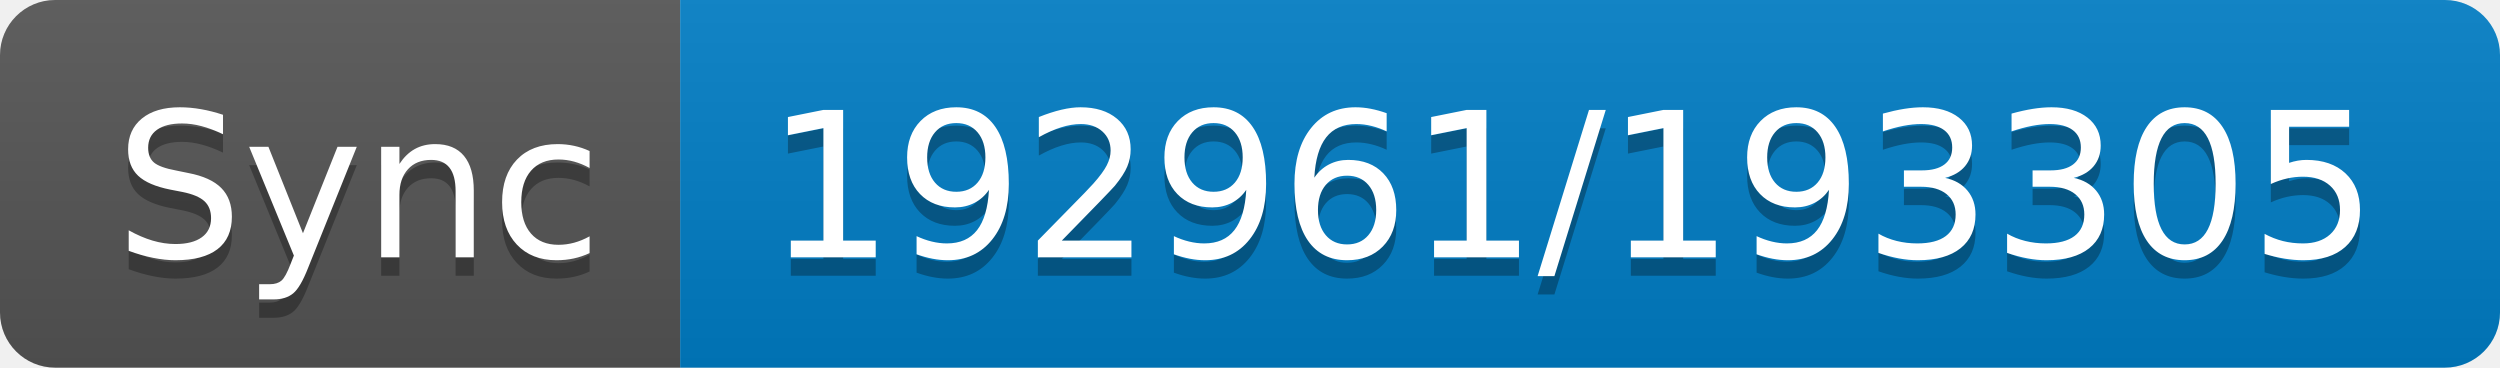
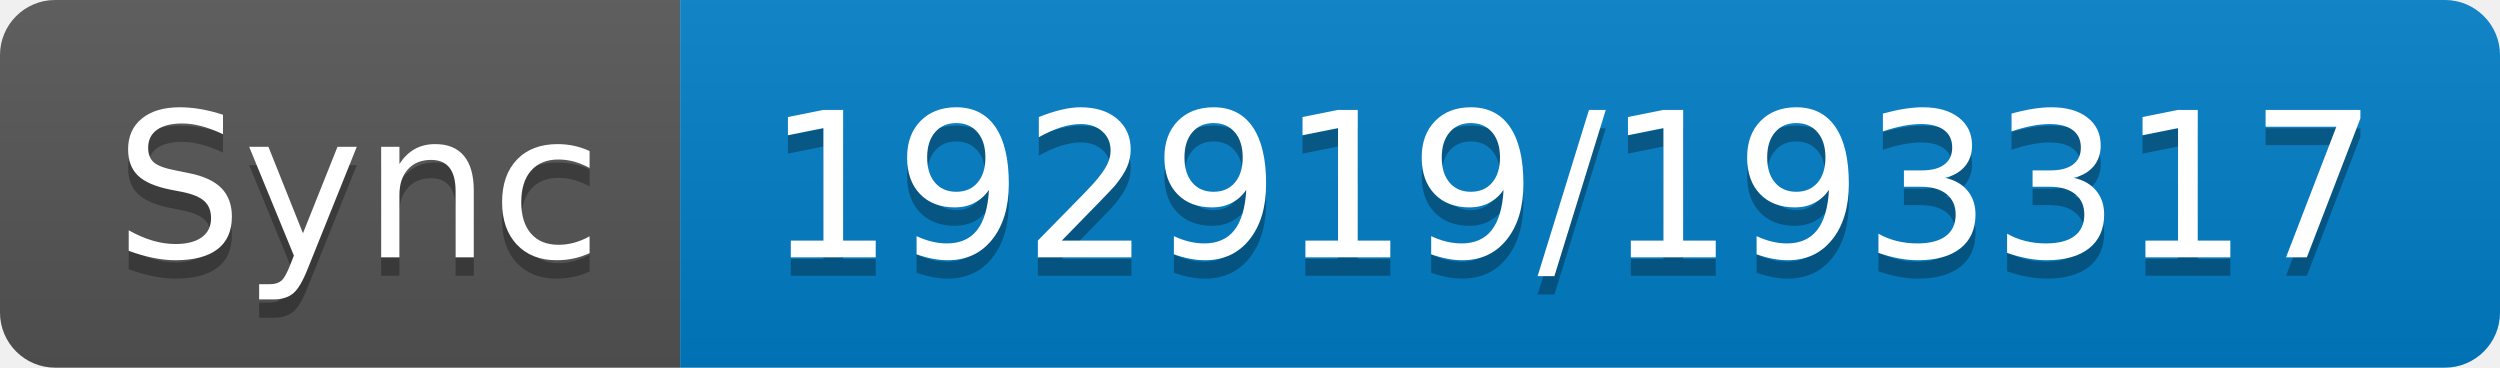
- <svg xmlns="http://www.w3.org/2000/svg" width="136" height="20" role="img" aria-label="Sync: 192961/193305">
+ <svg xmlns="http://www.w3.org/2000/svg" width="136" height="20" role="img" aria-label="Sync: 192919/193317">
  <linearGradient id="s" x2="0" y2="100%">
    <stop offset="0" stop-color="#bbb" stop-opacity=".1" />
    <stop offset="1" stop-opacity=".1" />
  </linearGradient>
  <clipPath id="r">
    <rect width="136" height="20" rx="3" fill="#fff" />
  </clipPath>
  <g clip-path="url(#r)">
    <rect width="37" height="20" fill="#555" />
    <rect x="37" width="99" height="20" fill="#007ec6" />
    <rect width="136" height="20" fill="url(#s)" />
  </g>
  <g fill="#fff" text-anchor="middle" font-family="Verdana,Geneva,DejaVu Sans,sans-serif" text-rendering="geometricPrecision" font-size="110">
    <text aria-hidden="true" x="195" y="150" fill="#010101" fill-opacity=".3" transform="scale(.1)" textLength="270">Sync</text>
    <text x="195" y="140" transform="scale(.1)" fill="#fff" textLength="270">Sync</text>
-     <text aria-hidden="true" x="855" y="150" fill="#010101" fill-opacity=".3" transform="scale(.1)" textLength="890">192961/193305</text>
-     <text x="855" y="140" transform="scale(.1)" fill="#fff" textLength="890">192961/193305</text>
+     <text aria-hidden="true" x="855" y="150" fill="#010101" fill-opacity=".3" transform="scale(.1)" textLength="890">192919/193317</text>
+     <text x="855" y="140" transform="scale(.1)" fill="#fff" textLength="890">192919/193317</text>
  </g>
</svg>
